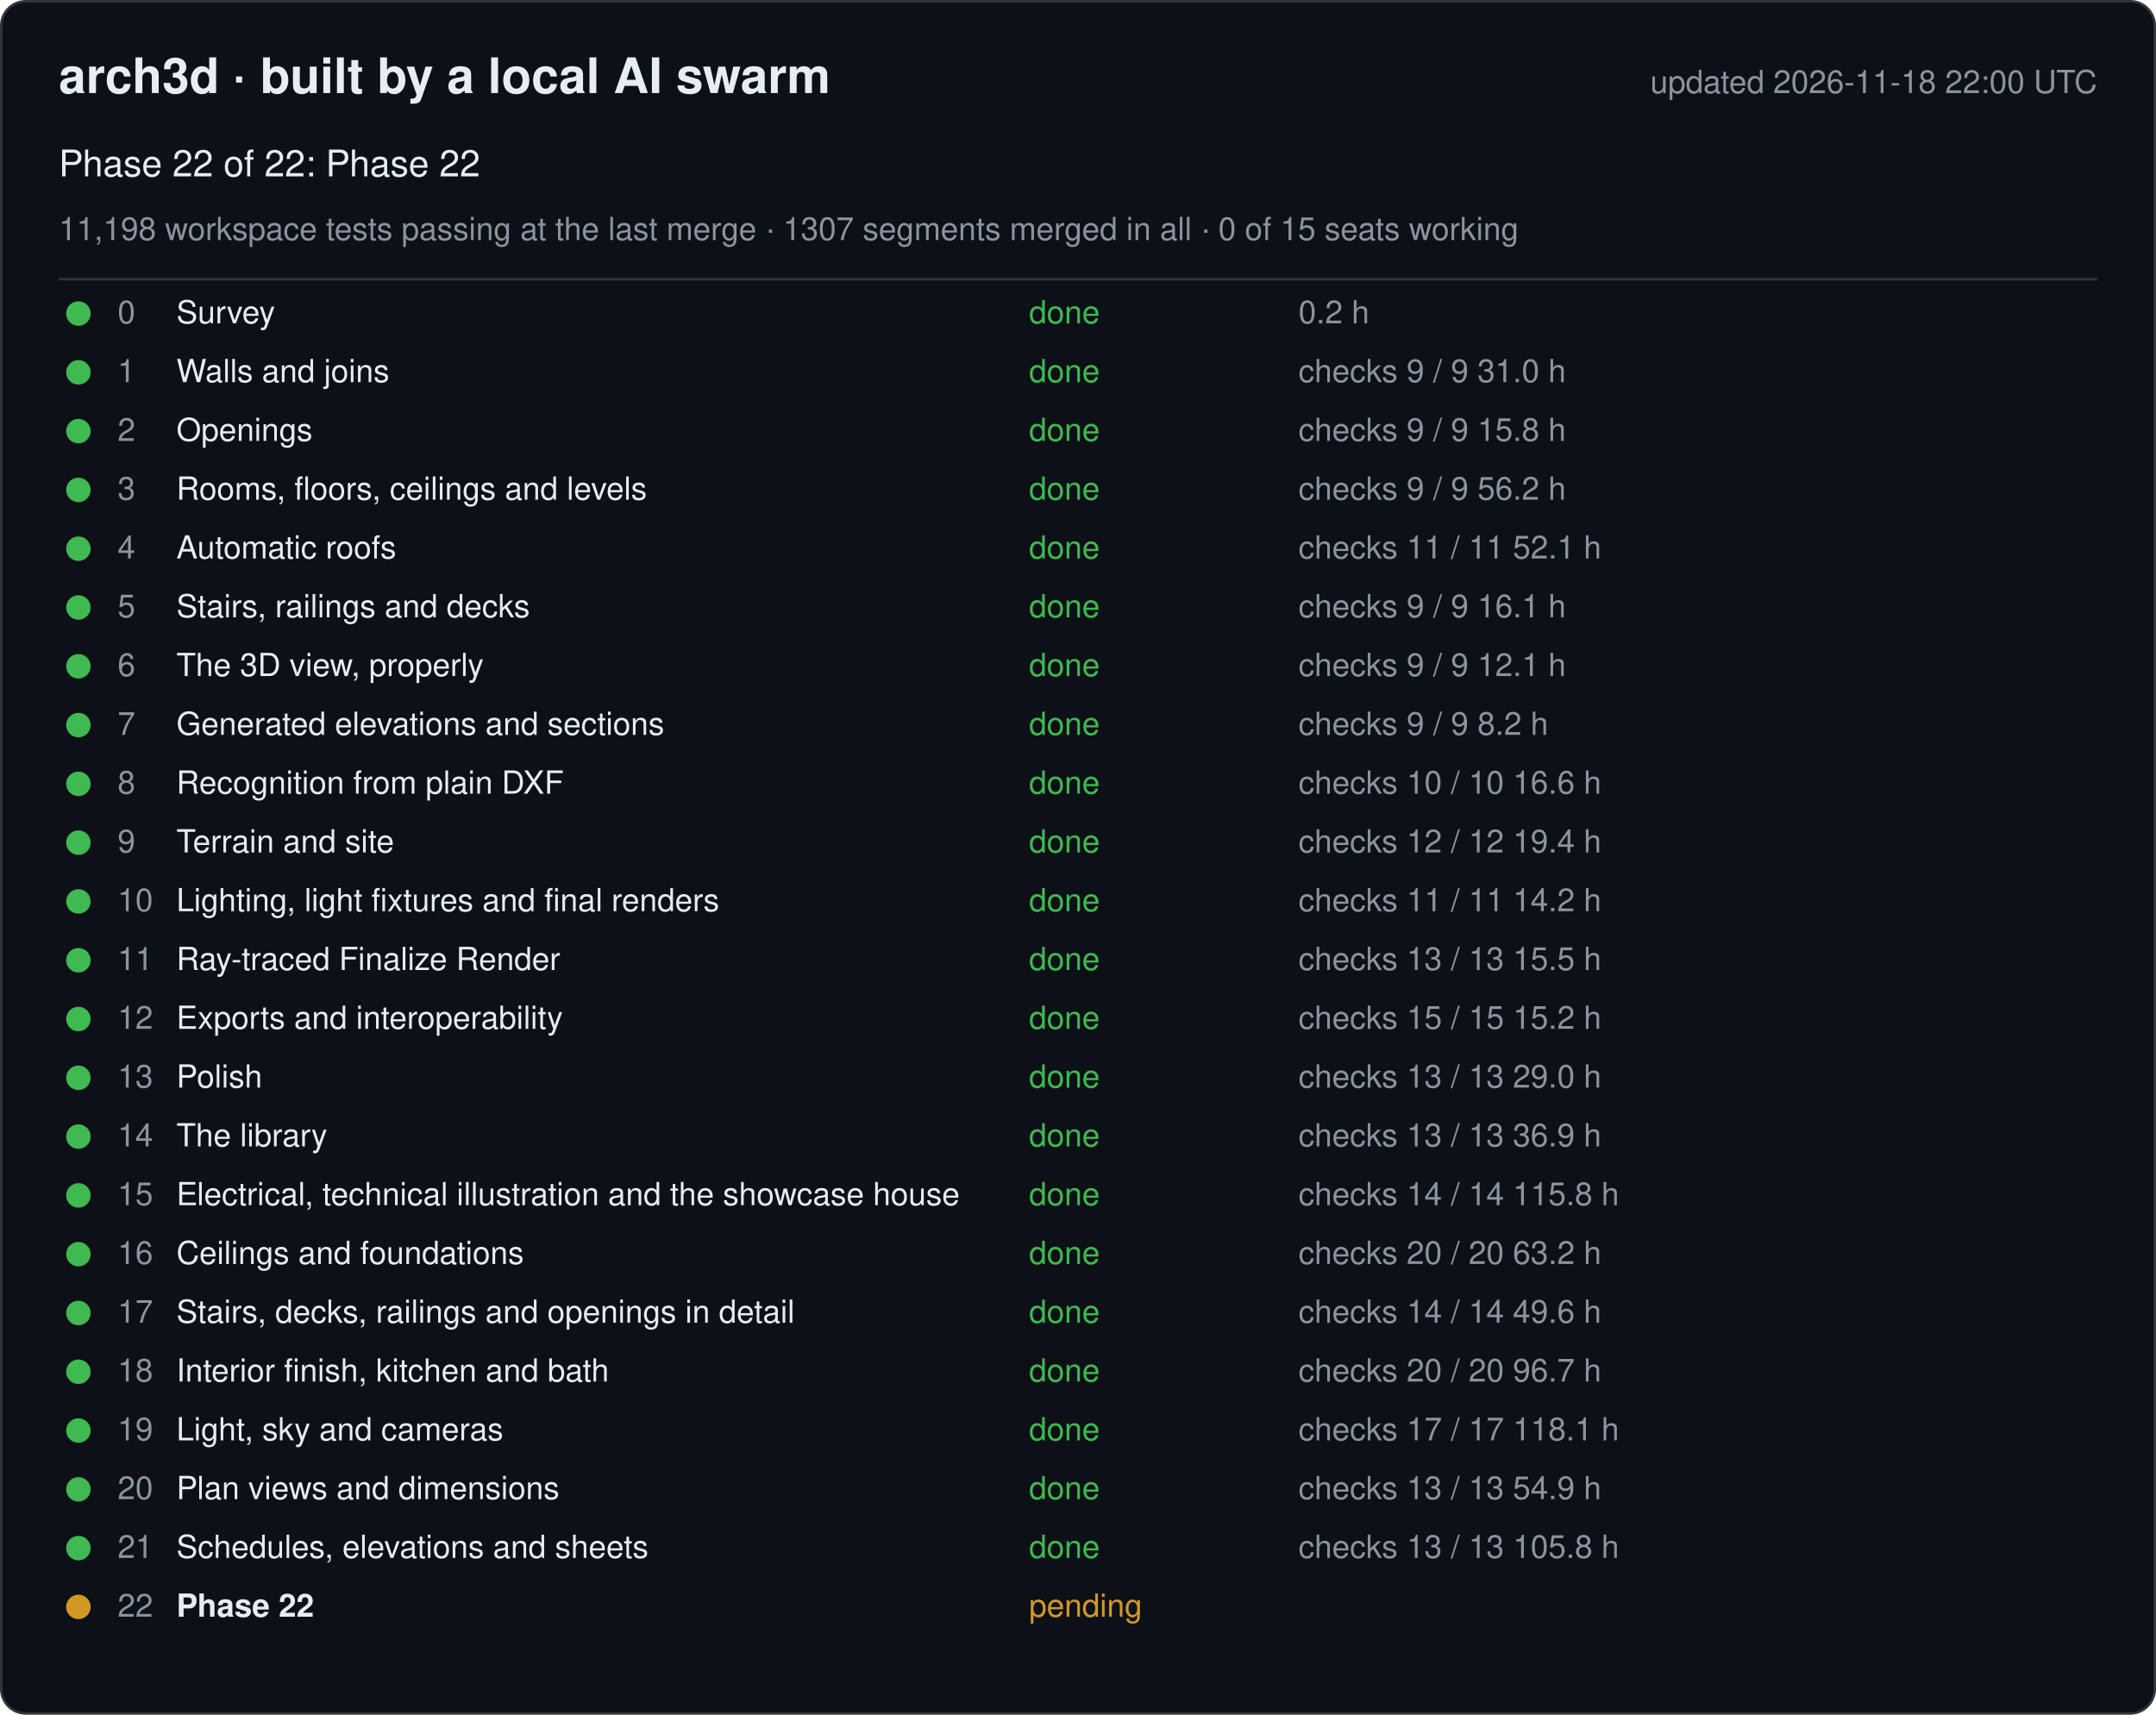
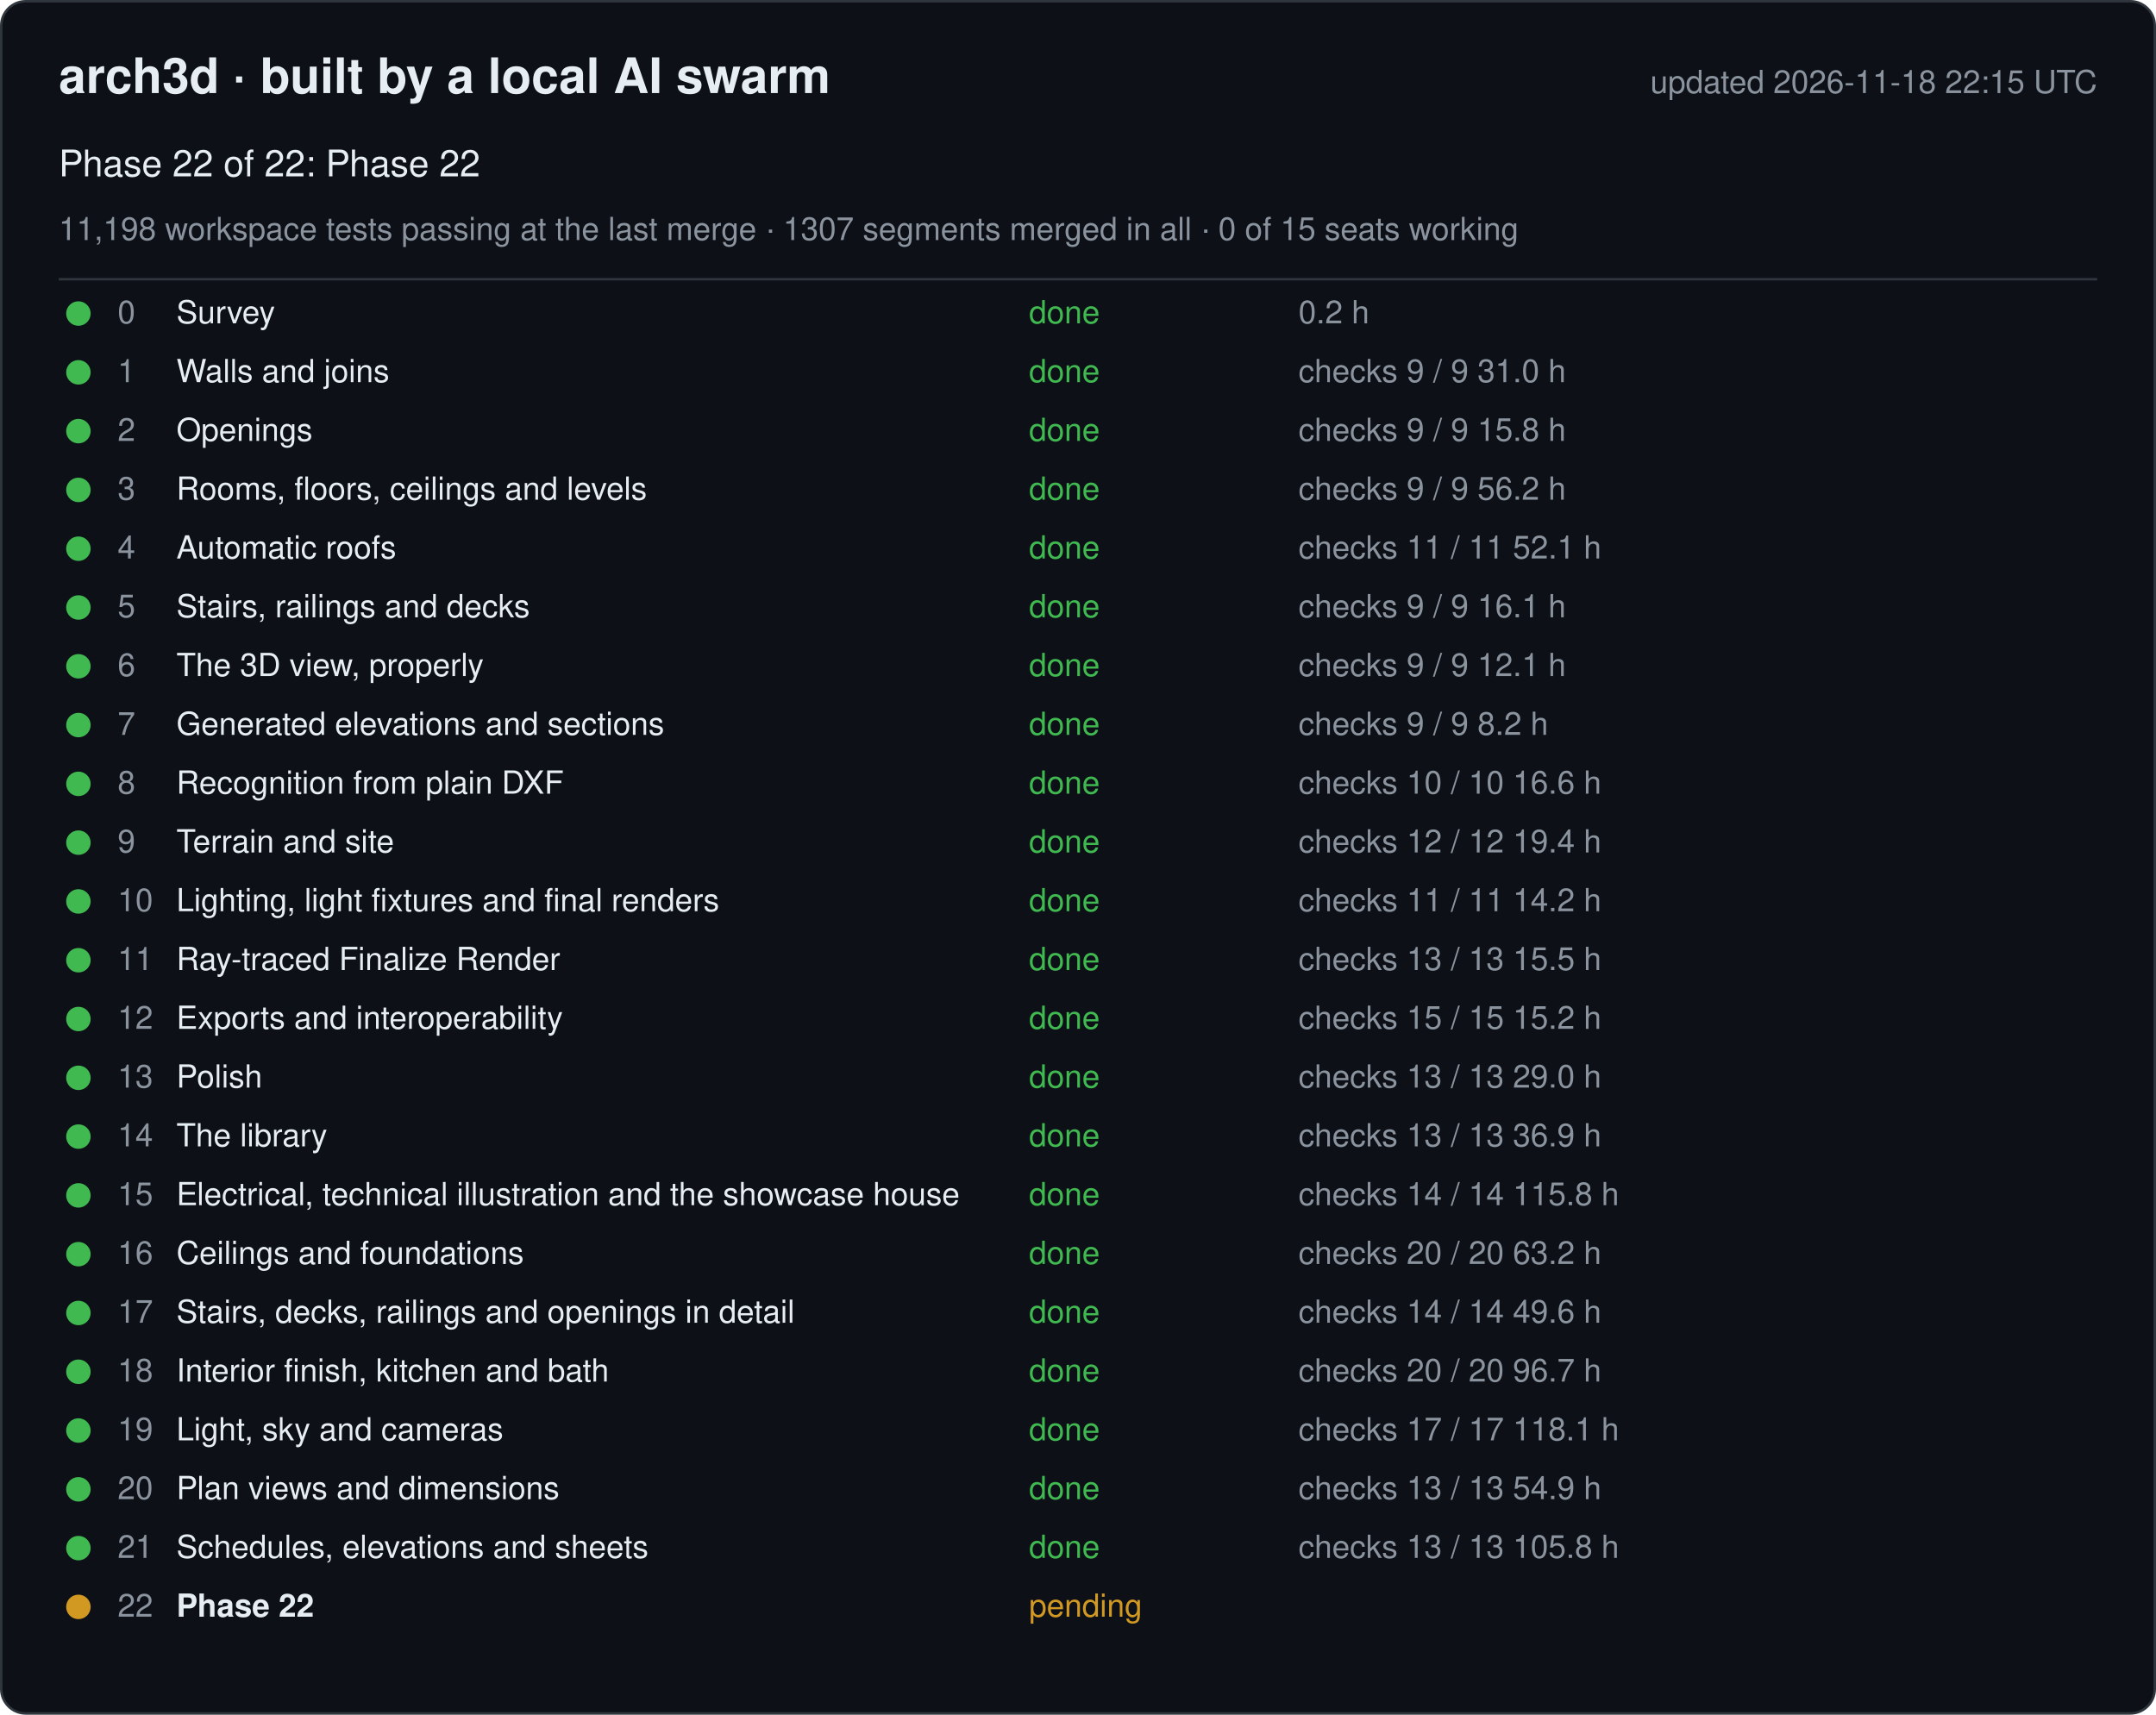
<svg xmlns="http://www.w3.org/2000/svg" width="880" height="700" viewBox="0 0 880 700" font-family="-apple-system, Segoe UI, Helvetica, Arial, sans-serif">
  <rect x="0.5" y="0.5" width="879" height="699" rx="10" fill="#0d1117" stroke="#30363d" />
  <text x="24" y="38" font-size="20" font-weight="600" fill="#e6edf3">arch3d · built by a local AI swarm</text>
-   <text x="856" y="38" font-size="13" fill="#8b949e" text-anchor="end">updated 2026-11-18 22:00 UTC</text>
+   <text x="856" y="38" font-size="13" fill="#8b949e" text-anchor="end">updated 2026-11-18 22:15 UTC</text>
  <text x="24" y="72" font-size="15" fill="#e6edf3">Phase 22 of 22: Phase 22</text>
  <text x="24" y="98" font-size="13" fill="#8b949e">11,198 workspace tests passing at the last merge · 1307 segments merged in all · 0 of 15 seats working</text>
  <line x1="24" y1="114" x2="856" y2="114" stroke="#30363d" />
  <g data-phase="0">
    <circle cx="32" cy="128" r="5" fill="#3fb950" />
    <text x="48" y="132" font-size="13" fill="#8b949e">0</text>
    <text x="72" y="132" font-size="13" fill="#e6edf3">Survey</text>
    <text x="420" y="132" font-size="13" fill="#3fb950">done</text>
    <text x="530" y="132" font-size="13" fill="#8b949e">0.2 h</text>
  </g>
  <g data-phase="1">
    <circle cx="32" cy="152" r="5" fill="#3fb950" />
    <text x="48" y="156" font-size="13" fill="#8b949e">1</text>
    <text x="72" y="156" font-size="13" fill="#e6edf3">Walls and joins</text>
    <text x="420" y="156" font-size="13" fill="#3fb950">done</text>
    <text x="530" y="156" font-size="13" fill="#8b949e">checks 9 / 9   31.0 h</text>
  </g>
  <g data-phase="2">
    <circle cx="32" cy="176" r="5" fill="#3fb950" />
    <text x="48" y="180" font-size="13" fill="#8b949e">2</text>
    <text x="72" y="180" font-size="13" fill="#e6edf3">Openings</text>
    <text x="420" y="180" font-size="13" fill="#3fb950">done</text>
    <text x="530" y="180" font-size="13" fill="#8b949e">checks 9 / 9   15.8 h</text>
  </g>
  <g data-phase="3">
    <circle cx="32" cy="200" r="5" fill="#3fb950" />
    <text x="48" y="204" font-size="13" fill="#8b949e">3</text>
    <text x="72" y="204" font-size="13" fill="#e6edf3">Rooms, floors, ceilings and levels</text>
    <text x="420" y="204" font-size="13" fill="#3fb950">done</text>
    <text x="530" y="204" font-size="13" fill="#8b949e">checks 9 / 9   56.2 h</text>
  </g>
  <g data-phase="4">
    <circle cx="32" cy="224" r="5" fill="#3fb950" />
    <text x="48" y="228" font-size="13" fill="#8b949e">4</text>
    <text x="72" y="228" font-size="13" fill="#e6edf3">Automatic roofs</text>
    <text x="420" y="228" font-size="13" fill="#3fb950">done</text>
    <text x="530" y="228" font-size="13" fill="#8b949e">checks 11 / 11   52.1 h</text>
  </g>
  <g data-phase="5">
    <circle cx="32" cy="248" r="5" fill="#3fb950" />
    <text x="48" y="252" font-size="13" fill="#8b949e">5</text>
    <text x="72" y="252" font-size="13" fill="#e6edf3">Stairs, railings and decks</text>
    <text x="420" y="252" font-size="13" fill="#3fb950">done</text>
    <text x="530" y="252" font-size="13" fill="#8b949e">checks 9 / 9   16.1 h</text>
  </g>
  <g data-phase="6">
    <circle cx="32" cy="272" r="5" fill="#3fb950" />
    <text x="48" y="276" font-size="13" fill="#8b949e">6</text>
    <text x="72" y="276" font-size="13" fill="#e6edf3">The 3D view, properly</text>
    <text x="420" y="276" font-size="13" fill="#3fb950">done</text>
    <text x="530" y="276" font-size="13" fill="#8b949e">checks 9 / 9   12.1 h</text>
  </g>
  <g data-phase="7">
    <circle cx="32" cy="296" r="5" fill="#3fb950" />
    <text x="48" y="300" font-size="13" fill="#8b949e">7</text>
    <text x="72" y="300" font-size="13" fill="#e6edf3">Generated elevations and sections</text>
    <text x="420" y="300" font-size="13" fill="#3fb950">done</text>
    <text x="530" y="300" font-size="13" fill="#8b949e">checks 9 / 9   8.2 h</text>
  </g>
  <g data-phase="8">
    <circle cx="32" cy="320" r="5" fill="#3fb950" />
    <text x="48" y="324" font-size="13" fill="#8b949e">8</text>
    <text x="72" y="324" font-size="13" fill="#e6edf3">Recognition from plain DXF</text>
    <text x="420" y="324" font-size="13" fill="#3fb950">done</text>
    <text x="530" y="324" font-size="13" fill="#8b949e">checks 10 / 10   16.6 h</text>
  </g>
  <g data-phase="9">
    <circle cx="32" cy="344" r="5" fill="#3fb950" />
    <text x="48" y="348" font-size="13" fill="#8b949e">9</text>
    <text x="72" y="348" font-size="13" fill="#e6edf3">Terrain and site</text>
    <text x="420" y="348" font-size="13" fill="#3fb950">done</text>
    <text x="530" y="348" font-size="13" fill="#8b949e">checks 12 / 12   19.4 h</text>
  </g>
  <g data-phase="10">
    <circle cx="32" cy="368" r="5" fill="#3fb950" />
    <text x="48" y="372" font-size="13" fill="#8b949e">10</text>
    <text x="72" y="372" font-size="13" fill="#e6edf3">Lighting, light fixtures and final renders</text>
    <text x="420" y="372" font-size="13" fill="#3fb950">done</text>
    <text x="530" y="372" font-size="13" fill="#8b949e">checks 11 / 11   14.2 h</text>
  </g>
  <g data-phase="11">
    <circle cx="32" cy="392" r="5" fill="#3fb950" />
    <text x="48" y="396" font-size="13" fill="#8b949e">11</text>
    <text x="72" y="396" font-size="13" fill="#e6edf3">Ray-traced Finalize Render</text>
    <text x="420" y="396" font-size="13" fill="#3fb950">done</text>
    <text x="530" y="396" font-size="13" fill="#8b949e">checks 13 / 13   15.5 h</text>
  </g>
  <g data-phase="12">
    <circle cx="32" cy="416" r="5" fill="#3fb950" />
    <text x="48" y="420" font-size="13" fill="#8b949e">12</text>
    <text x="72" y="420" font-size="13" fill="#e6edf3">Exports and interoperability</text>
    <text x="420" y="420" font-size="13" fill="#3fb950">done</text>
    <text x="530" y="420" font-size="13" fill="#8b949e">checks 15 / 15   15.2 h</text>
  </g>
  <g data-phase="13">
    <circle cx="32" cy="440" r="5" fill="#3fb950" />
    <text x="48" y="444" font-size="13" fill="#8b949e">13</text>
    <text x="72" y="444" font-size="13" fill="#e6edf3">Polish</text>
    <text x="420" y="444" font-size="13" fill="#3fb950">done</text>
    <text x="530" y="444" font-size="13" fill="#8b949e">checks 13 / 13   29.0 h</text>
  </g>
  <g data-phase="14">
    <circle cx="32" cy="464" r="5" fill="#3fb950" />
    <text x="48" y="468" font-size="13" fill="#8b949e">14</text>
    <text x="72" y="468" font-size="13" fill="#e6edf3">The library</text>
    <text x="420" y="468" font-size="13" fill="#3fb950">done</text>
    <text x="530" y="468" font-size="13" fill="#8b949e">checks 13 / 13   36.9 h</text>
  </g>
  <g data-phase="15">
    <circle cx="32" cy="488" r="5" fill="#3fb950" />
    <text x="48" y="492" font-size="13" fill="#8b949e">15</text>
    <text x="72" y="492" font-size="13" fill="#e6edf3">Electrical, technical illustration and the showcase house</text>
    <text x="420" y="492" font-size="13" fill="#3fb950">done</text>
    <text x="530" y="492" font-size="13" fill="#8b949e">checks 14 / 14   115.8 h</text>
  </g>
  <g data-phase="16">
    <circle cx="32" cy="512" r="5" fill="#3fb950" />
    <text x="48" y="516" font-size="13" fill="#8b949e">16</text>
    <text x="72" y="516" font-size="13" fill="#e6edf3">Ceilings and foundations</text>
    <text x="420" y="516" font-size="13" fill="#3fb950">done</text>
    <text x="530" y="516" font-size="13" fill="#8b949e">checks 20 / 20   63.2 h</text>
  </g>
  <g data-phase="17">
    <circle cx="32" cy="536" r="5" fill="#3fb950" />
    <text x="48" y="540" font-size="13" fill="#8b949e">17</text>
    <text x="72" y="540" font-size="13" fill="#e6edf3">Stairs, decks, railings and openings in detail</text>
    <text x="420" y="540" font-size="13" fill="#3fb950">done</text>
    <text x="530" y="540" font-size="13" fill="#8b949e">checks 14 / 14   49.6 h</text>
  </g>
  <g data-phase="18">
    <circle cx="32" cy="560" r="5" fill="#3fb950" />
    <text x="48" y="564" font-size="13" fill="#8b949e">18</text>
    <text x="72" y="564" font-size="13" fill="#e6edf3">Interior finish, kitchen and bath</text>
    <text x="420" y="564" font-size="13" fill="#3fb950">done</text>
    <text x="530" y="564" font-size="13" fill="#8b949e">checks 20 / 20   96.7 h</text>
  </g>
  <g data-phase="19">
    <circle cx="32" cy="584" r="5" fill="#3fb950" />
    <text x="48" y="588" font-size="13" fill="#8b949e">19</text>
    <text x="72" y="588" font-size="13" fill="#e6edf3">Light, sky and cameras</text>
    <text x="420" y="588" font-size="13" fill="#3fb950">done</text>
    <text x="530" y="588" font-size="13" fill="#8b949e">checks 17 / 17   118.1 h</text>
  </g>
  <g data-phase="20">
    <circle cx="32" cy="608" r="5" fill="#3fb950" />
    <text x="48" y="612" font-size="13" fill="#8b949e">20</text>
    <text x="72" y="612" font-size="13" fill="#e6edf3">Plan views and dimensions</text>
    <text x="420" y="612" font-size="13" fill="#3fb950">done</text>
    <text x="530" y="612" font-size="13" fill="#8b949e">checks 13 / 13   54.9 h</text>
  </g>
  <g data-phase="21">
    <circle cx="32" cy="632" r="5" fill="#3fb950" />
    <text x="48" y="636" font-size="13" fill="#8b949e">21</text>
    <text x="72" y="636" font-size="13" fill="#e6edf3">Schedules, elevations and sheets</text>
    <text x="420" y="636" font-size="13" fill="#3fb950">done</text>
    <text x="530" y="636" font-size="13" fill="#8b949e">checks 13 / 13   105.8 h</text>
  </g>
  <g data-phase="22">
    <circle cx="32" cy="656" r="5" fill="#d29922" />
    <text x="48" y="660" font-size="13" fill="#8b949e">22</text>
    <text x="72" y="660" font-size="13" fill="#e6edf3" font-weight="600">Phase 22</text>
    <text x="420" y="660" font-size="13" fill="#d29922">pending</text>
    <text x="530" y="660" font-size="13" fill="#8b949e" />
  </g>
</svg>
